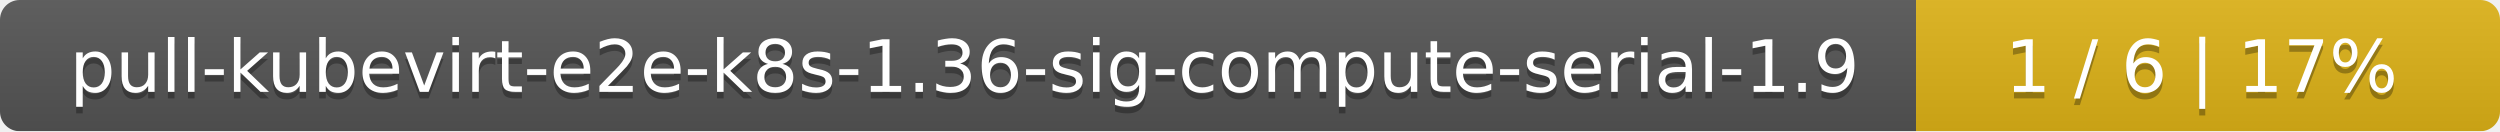
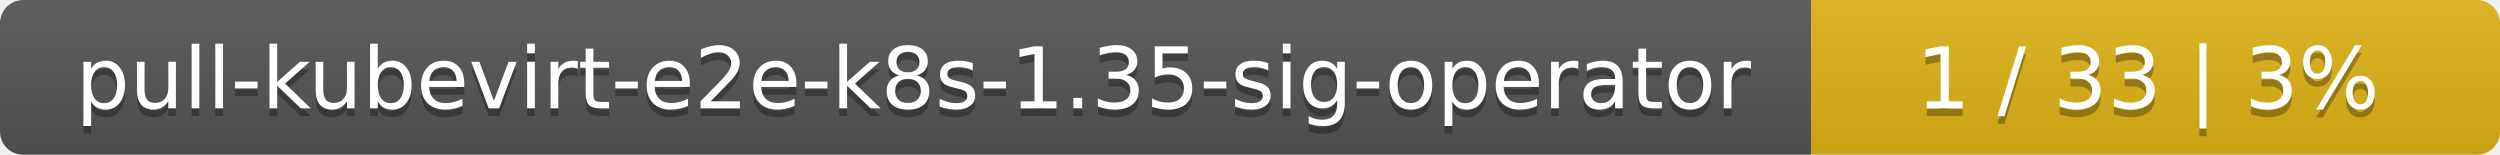
- <svg xmlns="http://www.w3.org/2000/svg" width="381" height="20">
+ <svg xmlns="http://www.w3.org/2000/svg" width="323" height="20">
  <linearGradient id="smooth" x2="0" y2="100%">
    <stop offset="0" stop-color="#bbb" stop-opacity=".1" />
    <stop offset="1" stop-opacity=".1" />
  </linearGradient>
  <mask id="round">
-     <rect width="381" height="20" rx="3" fill="#fff" />
+     <rect width="323" height="20" rx="3" fill="#fff" />
  </mask>
  <g mask="url(#round)">
-     <rect width="292" height="20" fill="#555" />
-     <rect x="292" width="89" height="20" fill="#dfb317" />
-     <rect width="381" height="20" fill="url(#smooth)" />
+     <rect width="234" height="20" fill="#555" />
+     <rect x="234" width="89" height="20" fill="#dfb317" />
+     <rect width="323" height="20" fill="url(#smooth)" />
  </g>
  <g fill="#fff" text-anchor="middle" font-family="DejaVu Sans,Verdana,Geneva,sans-serif" font-size="11">
-     <text x="147" y="15" fill="#010101" fill-opacity=".3">pull-kubevirt-e2e-k8s-1.36-sig-compute-serial-1.9</text>
-     <text x="147" y="14">pull-kubevirt-e2e-k8s-1.36-sig-compute-serial-1.9</text>
-     <text x="335.5" y="15" fill="#010101" fill-opacity=".3">1 / 6    |    17%</text>
-     <text x="335.5" y="14">1 / 6    |    17%</text>
+     <text x="118" y="15" fill="#010101" fill-opacity=".3">pull-kubevirt-e2e-k8s-1.35-sig-operator</text>
+     <text x="118" y="14">pull-kubevirt-e2e-k8s-1.35-sig-operator</text>
+     <text x="277.5" y="15" fill="#010101" fill-opacity=".3">1 / 33    |    3%</text>
+     <text x="277.5" y="14">1 / 33    |    3%</text>
  </g>
</svg>
